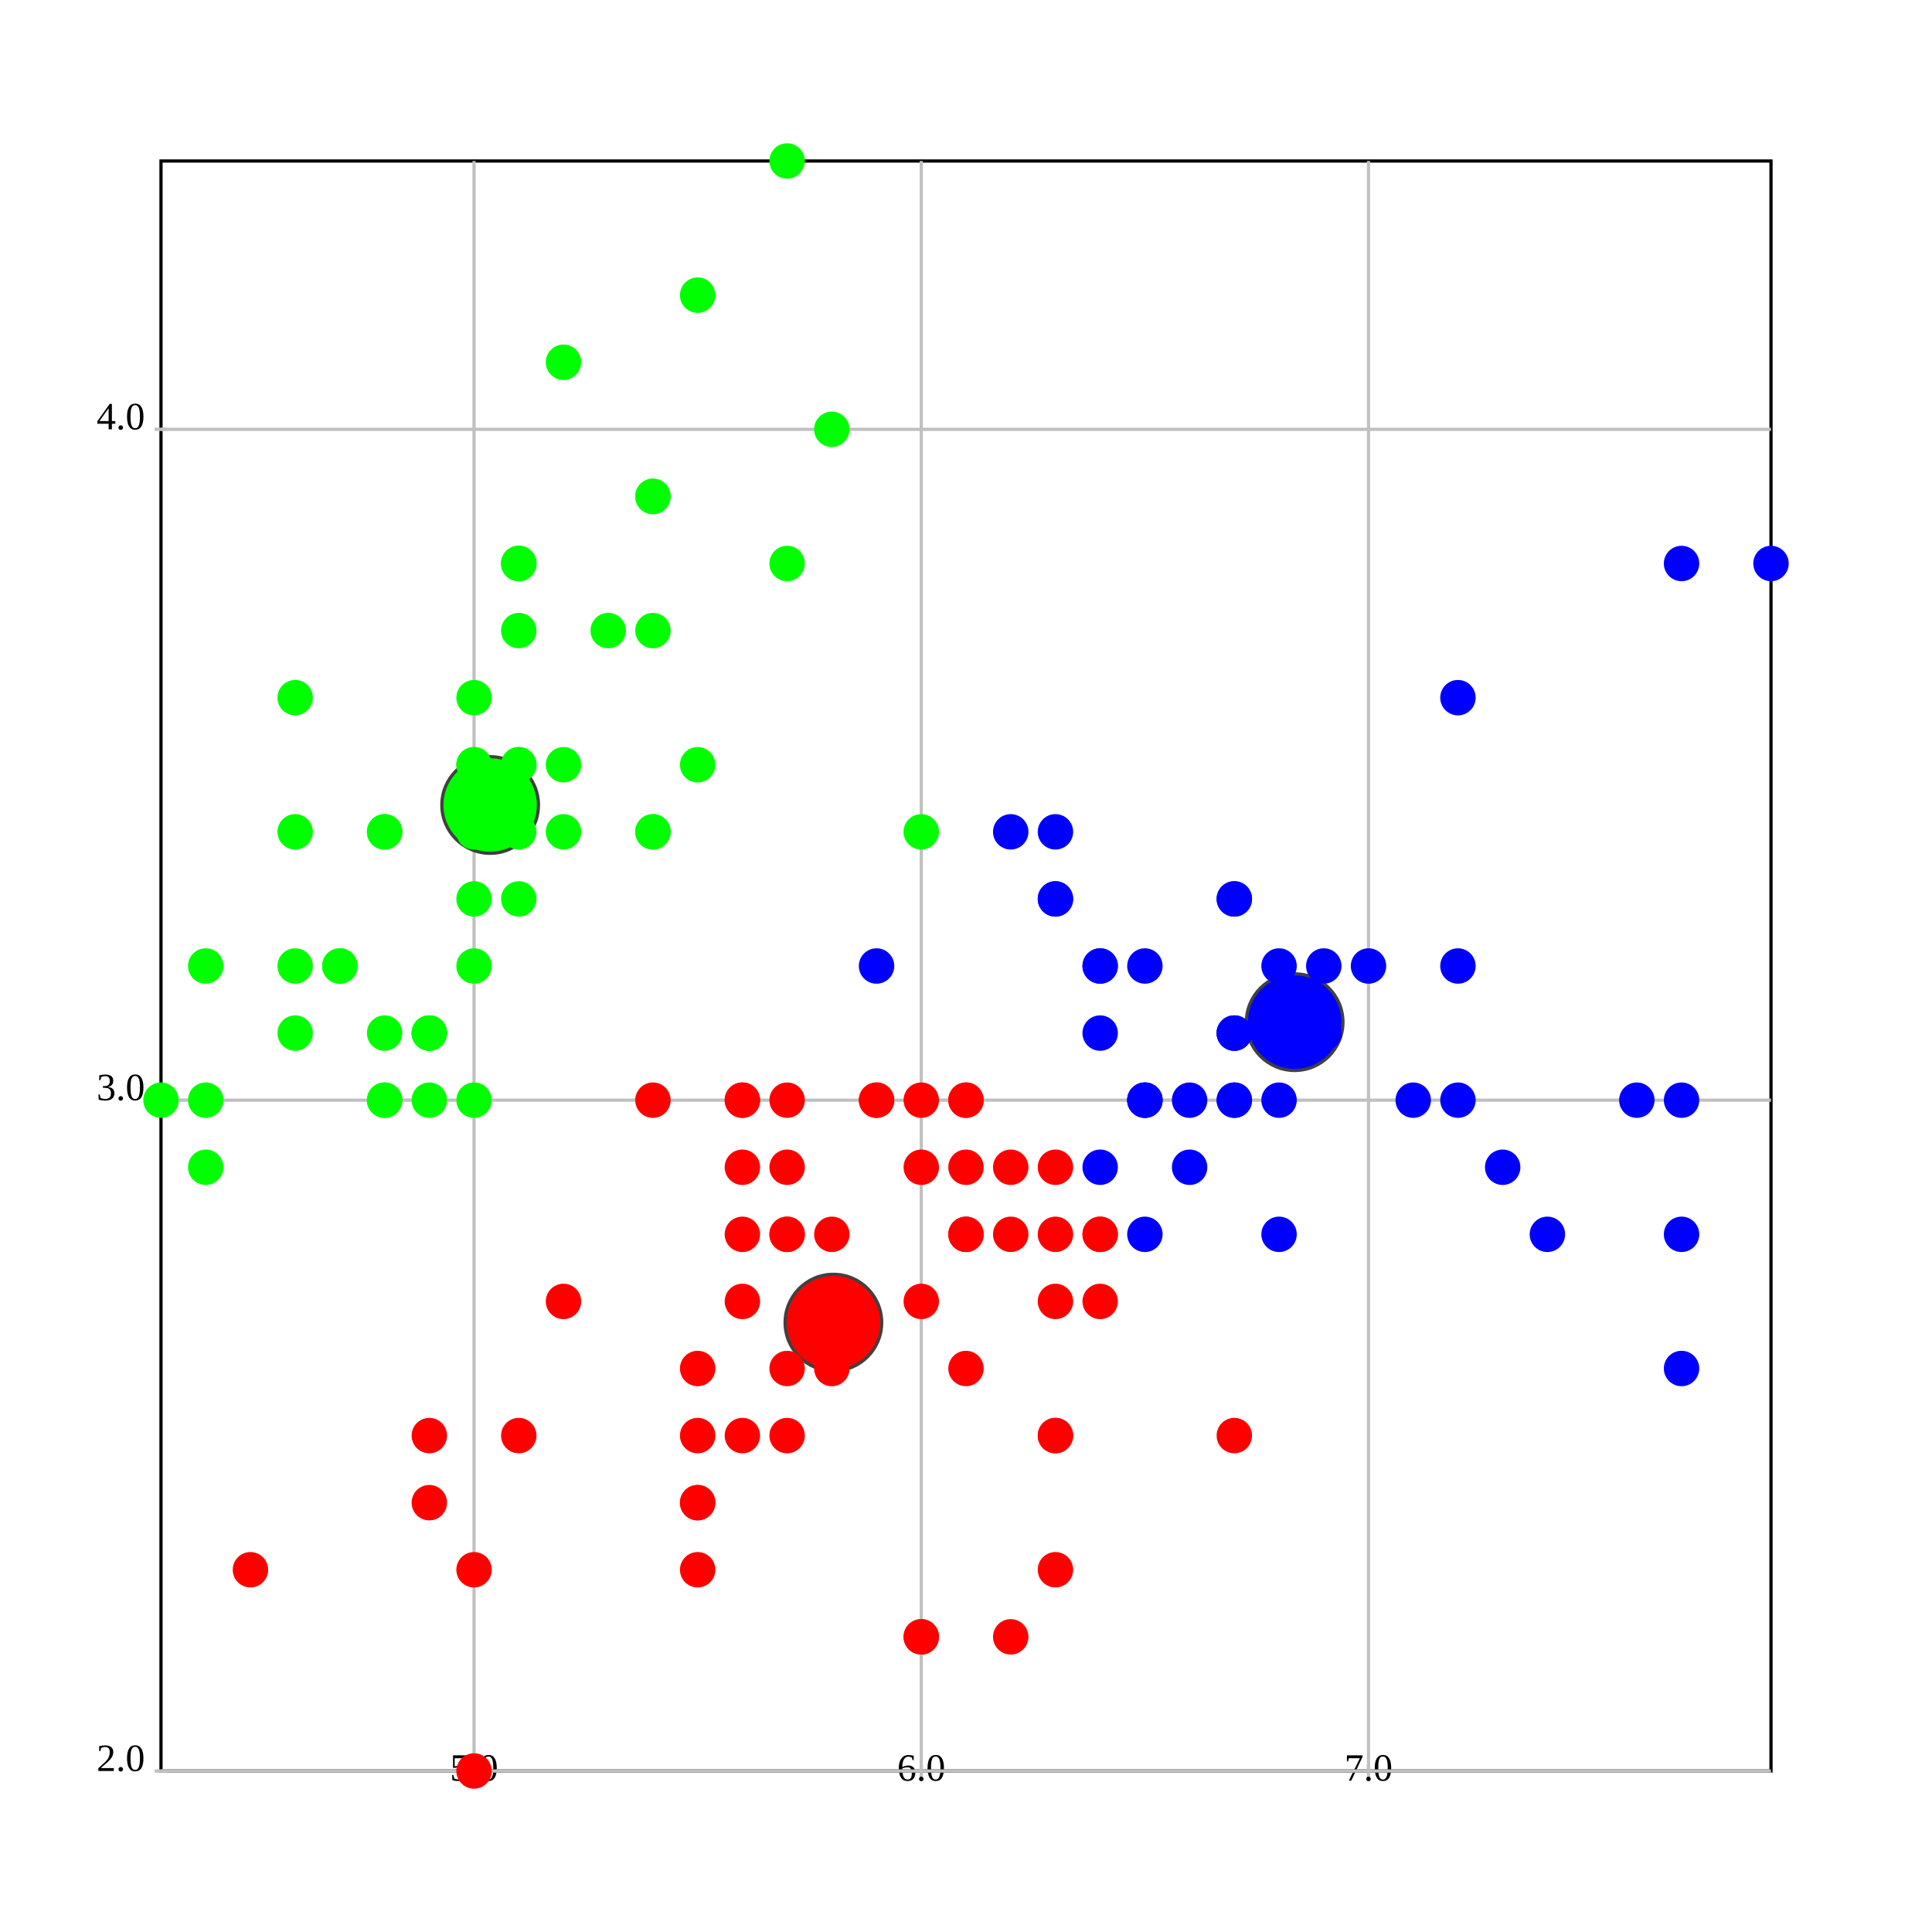
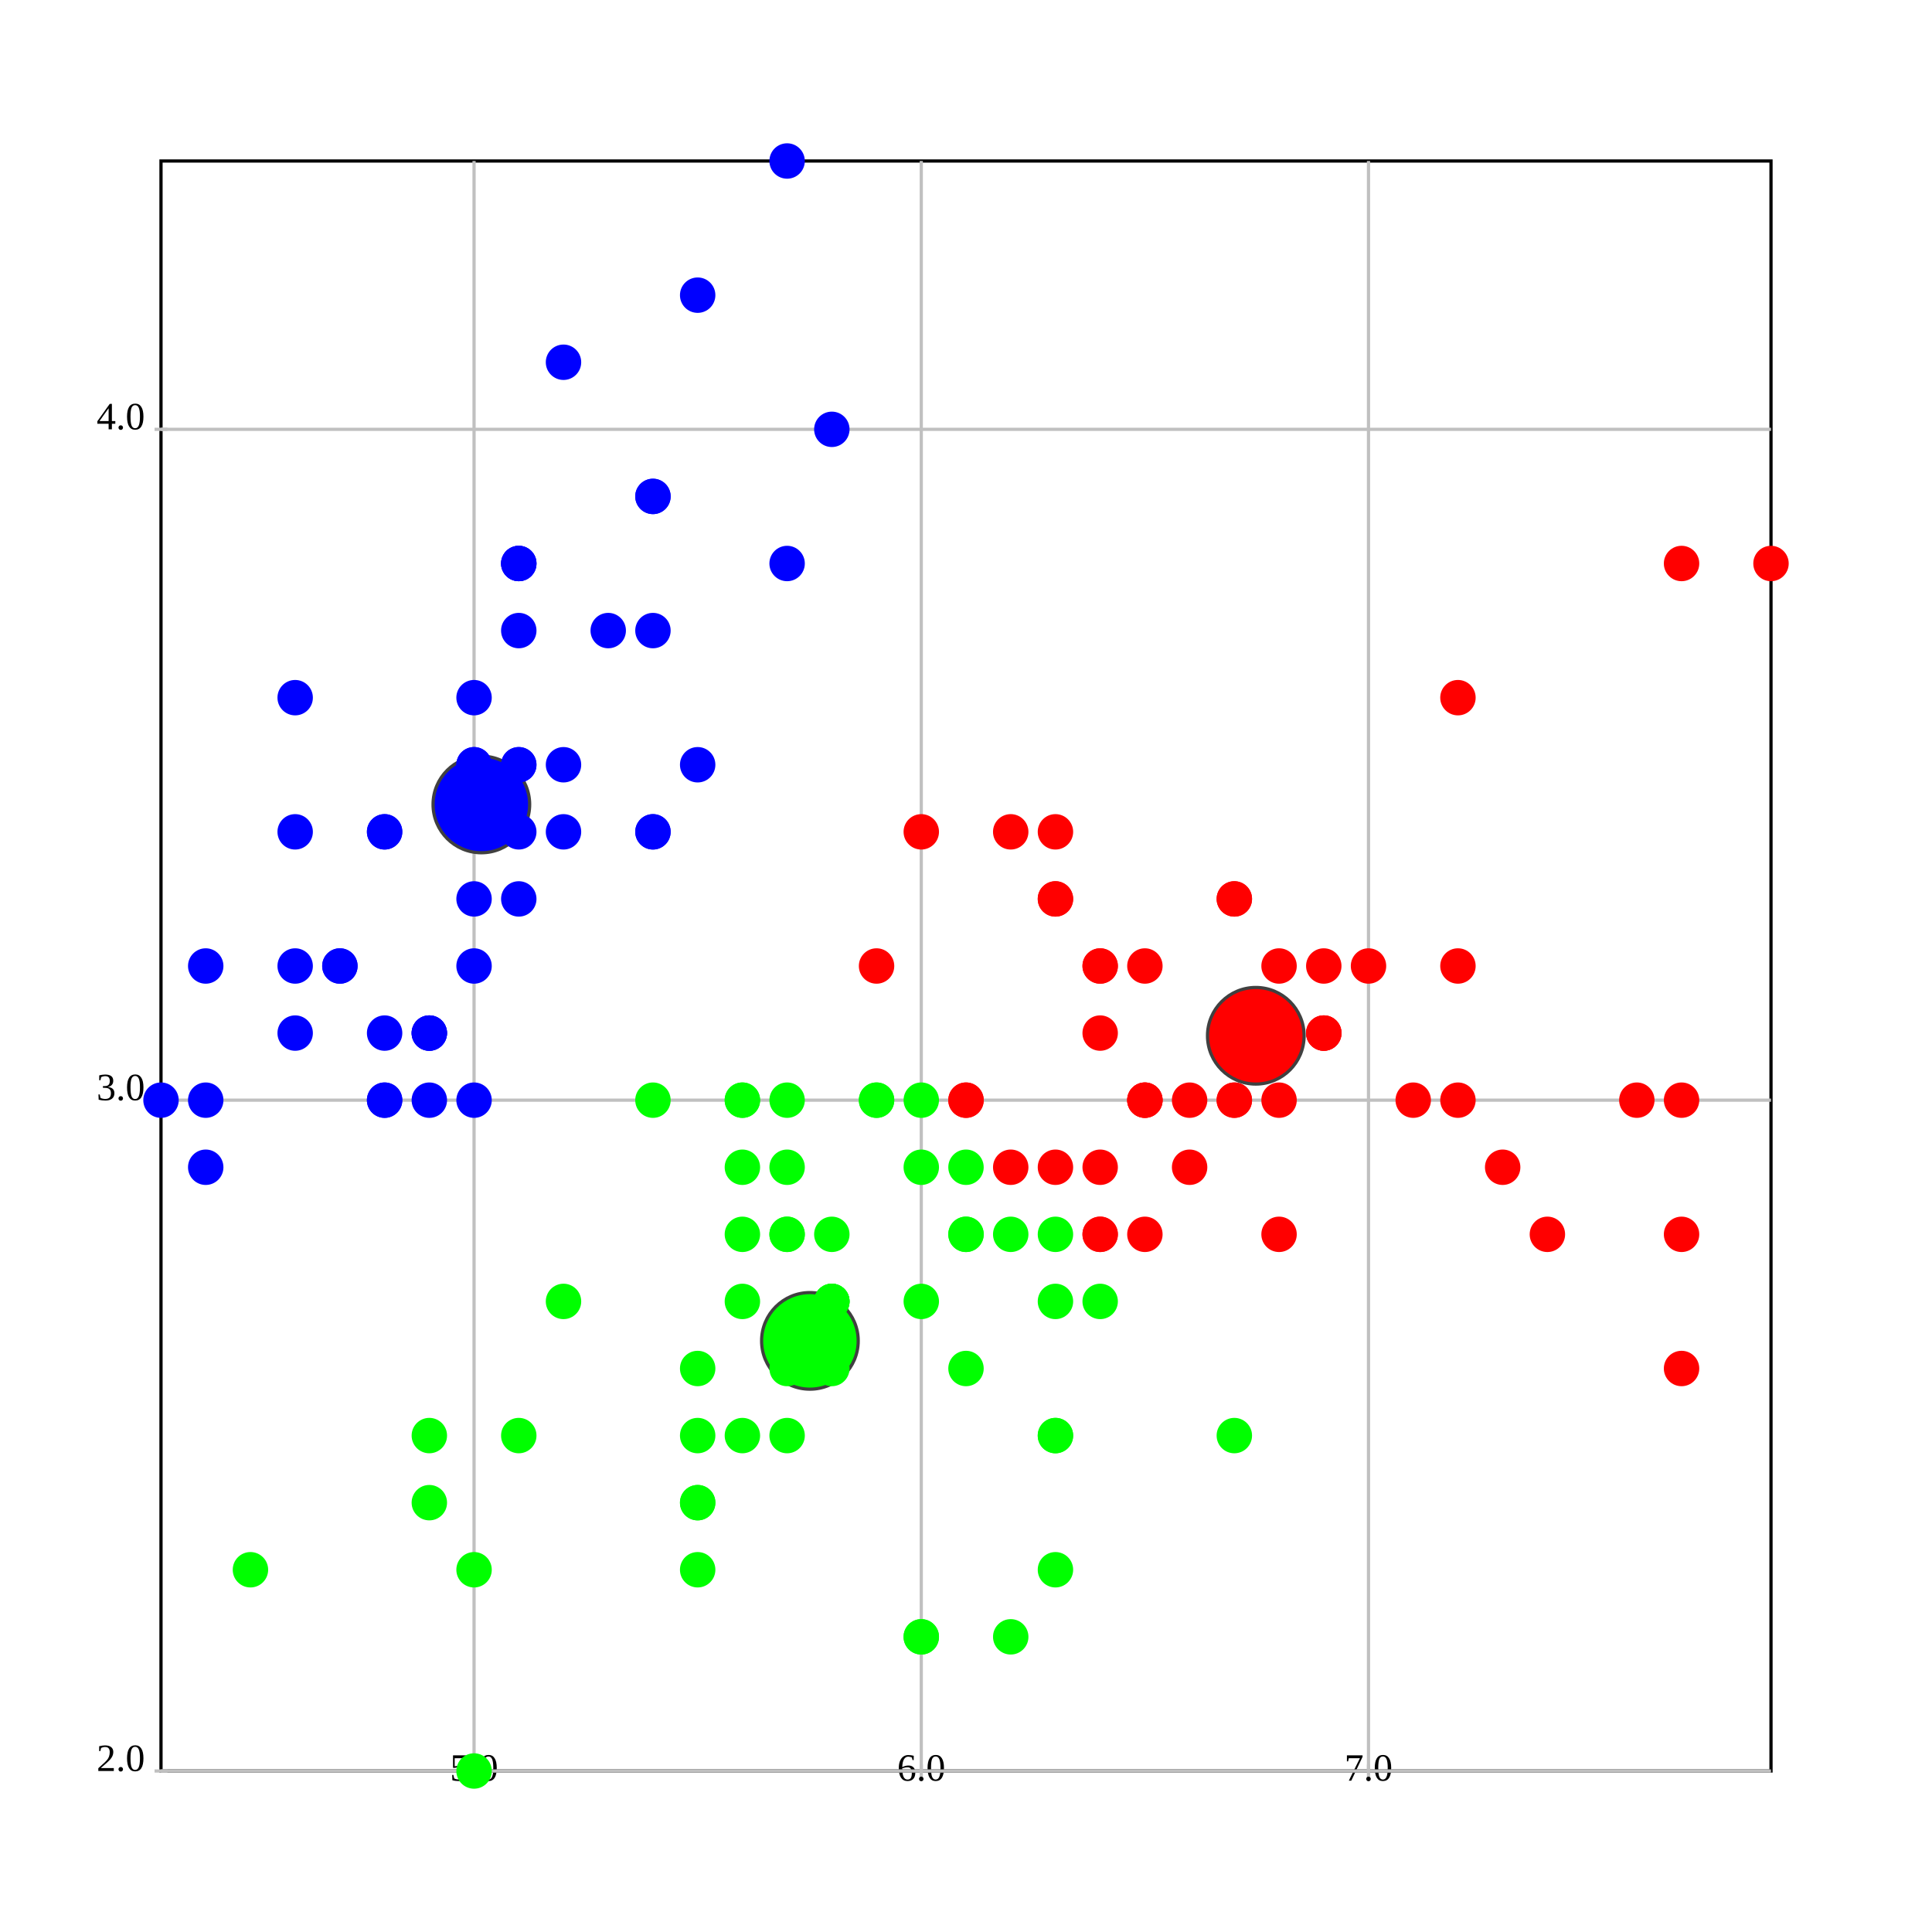
<svg xmlns="http://www.w3.org/2000/svg" version="1.1" width="600.0" height="600.0">
  <style>.caption {
  font-size: 14px;
  font-family: Georgia, serif;
}
</style>
  <rect fill="rgb(255,255,255)" stroke="rgb(0,0,0)" x="50.0" y="50.0" width="500.0" height="500.0" stroke-width="1" />
  <line x1="147.222" y1="550.0" x2="147.222" y2="50.0" stroke="rgb(192,192,192)" stroke-width="1" />
  <line x1="147.222" y1="548.0" x2="147.222" y2="552.0" stroke="rgb(192,192,192)" stroke-width="1" />
  <text text-anchor="middle" alignment-baseline="hanging" x="147.222" y="553.0" font-size="12.0">5.0</text>
  <line x1="286.111" y1="550.0" x2="286.111" y2="50.0" stroke="rgb(192,192,192)" stroke-width="1" />
  <line x1="286.111" y1="548.0" x2="286.111" y2="552.0" stroke="rgb(192,192,192)" stroke-width="1" />
  <text text-anchor="middle" alignment-baseline="hanging" x="286.111" y="553.0" font-size="12.0">6.0</text>
  <line x1="425" y1="550.0" x2="425" y2="50.0" stroke="rgb(192,192,192)" stroke-width="1" />
  <line x1="425" y1="548.0" x2="425" y2="552.0" stroke="rgb(192,192,192)" stroke-width="1" />
  <text text-anchor="middle" alignment-baseline="hanging" x="425" y="553.0" font-size="12.0">7.0</text>
  <line x1="50.0" y1="550.0" x2="550.0" y2="550.0" stroke="rgb(192,192,192)" stroke-width="1" />
  <text text-anchor="end" alignment-baseline="middle" x="45.0" y="550.0" font-size="12.0">2.0</text>
  <line x1="48.0" y1="550.0" x2="52.0" y2="550.0" stroke="rgb(192,192,192)" stroke-width="1" />
  <line x1="50.0" y1="341.667" x2="550.0" y2="341.667" stroke="rgb(192,192,192)" stroke-width="1" />
  <text text-anchor="end" alignment-baseline="middle" x="45.0" y="341.667" font-size="12.0">3.0</text>
  <line x1="48.0" y1="341.667" x2="52.0" y2="341.667" stroke="rgb(192,192,192)" stroke-width="1" />
  <line x1="50.0" y1="133.333" x2="550.0" y2="133.333" stroke="rgb(192,192,192)" stroke-width="1" />
  <text text-anchor="end" alignment-baseline="middle" x="45.0" y="133.333" font-size="12.0">4.0</text>
  <line x1="48.0" y1="133.333" x2="52.0" y2="133.333" stroke="rgb(192,192,192)" stroke-width="1" />
-   <ellipse cx="258.821" cy="410.746" rx="15" ry="15" fill="rgb(255,0,0)" stroke="rgb(64,64,64)" stroke-width="1" />
-   <ellipse cx="402.067" cy="317.442" rx="15" ry="15" fill="rgb(0,0,255)" stroke="rgb(64,64,64)" stroke-width="1" />
-   <ellipse cx="152.222" cy="250" rx="15" ry="15" fill="rgb(0,255,0)" stroke="rgb(64,64,64)" stroke-width="1" />
-   <ellipse cx="161.111" cy="237.5" rx="5" ry="5" fill="rgb(0,255,0)" stroke="rgb(0,255,0)" stroke-width="1" />
-   <ellipse cx="133.333" cy="341.667" rx="5" ry="5" fill="rgb(0,255,0)" stroke="rgb(0,255,0)" stroke-width="1" />
-   <ellipse cx="105.556" cy="300.0" rx="5" ry="5" fill="rgb(0,255,0)" stroke="rgb(0,255,0)" stroke-width="1" />
-   <ellipse cx="91.667" cy="320.833" rx="5" ry="5" fill="rgb(0,255,0)" stroke="rgb(0,255,0)" stroke-width="1" />
-   <ellipse cx="147.222" cy="216.667" rx="5" ry="5" fill="rgb(0,255,0)" stroke="rgb(0,255,0)" stroke-width="1" />
-   <ellipse cx="202.778" cy="154.167" rx="5" ry="5" fill="rgb(0,255,0)" stroke="rgb(0,255,0)" stroke-width="1" />
-   <ellipse cx="91.667" cy="258.333" rx="5" ry="5" fill="rgb(0,255,0)" stroke="rgb(0,255,0)" stroke-width="1" />
-   <ellipse cx="147.222" cy="258.333" rx="5" ry="5" fill="rgb(0,255,0)" stroke="rgb(0,255,0)" stroke-width="1" />
-   <ellipse cx="63.889" cy="362.5" rx="5" ry="5" fill="rgb(0,255,0)" stroke="rgb(0,255,0)" stroke-width="1" />
-   <ellipse cx="133.333" cy="320.833" rx="5" ry="5" fill="rgb(0,255,0)" stroke="rgb(0,255,0)" stroke-width="1" />
-   <ellipse cx="202.778" cy="195.833" rx="5" ry="5" fill="rgb(0,255,0)" stroke="rgb(0,255,0)" stroke-width="1" />
-   <ellipse cx="119.444" cy="258.333" rx="5" ry="5" fill="rgb(0,255,0)" stroke="rgb(0,255,0)" stroke-width="1" />
-   <ellipse cx="119.444" cy="341.667" rx="5" ry="5" fill="rgb(0,255,0)" stroke="rgb(0,255,0)" stroke-width="1" />
-   <ellipse cx="50.0" cy="341.667" rx="5" ry="5" fill="rgb(0,255,0)" stroke="rgb(0,255,0)" stroke-width="1" />
-   <ellipse cx="258.333" cy="133.333" rx="5" ry="5" fill="rgb(0,255,0)" stroke="rgb(0,255,0)" stroke-width="1" />
-   <ellipse cx="244.444" cy="50.0" rx="5" ry="5" fill="rgb(0,255,0)" stroke="rgb(0,255,0)" stroke-width="1" />
-   <ellipse cx="202.778" cy="154.167" rx="5" ry="5" fill="rgb(0,255,0)" stroke="rgb(0,255,0)" stroke-width="1" />
-   <ellipse cx="161.111" cy="237.5" rx="5" ry="5" fill="rgb(0,255,0)" stroke="rgb(0,255,0)" stroke-width="1" />
-   <ellipse cx="244.444" cy="175" rx="5" ry="5" fill="rgb(0,255,0)" stroke="rgb(0,255,0)" stroke-width="1" />
-   <ellipse cx="161.111" cy="175" rx="5" ry="5" fill="rgb(0,255,0)" stroke="rgb(0,255,0)" stroke-width="1" />
-   <ellipse cx="202.778" cy="258.333" rx="5" ry="5" fill="rgb(0,255,0)" stroke="rgb(0,255,0)" stroke-width="1" />
-   <ellipse cx="161.111" cy="195.833" rx="5" ry="5" fill="rgb(0,255,0)" stroke="rgb(0,255,0)" stroke-width="1" />
-   <ellipse cx="91.667" cy="216.667" rx="5" ry="5" fill="rgb(0,255,0)" stroke="rgb(0,255,0)" stroke-width="1" />
-   <ellipse cx="161.111" cy="279.167" rx="5" ry="5" fill="rgb(0,255,0)" stroke="rgb(0,255,0)" stroke-width="1" />
-   <ellipse cx="119.444" cy="258.333" rx="5" ry="5" fill="rgb(0,255,0)" stroke="rgb(0,255,0)" stroke-width="1" />
-   <ellipse cx="147.222" cy="341.667" rx="5" ry="5" fill="rgb(0,255,0)" stroke="rgb(0,255,0)" stroke-width="1" />
-   <ellipse cx="147.222" cy="258.333" rx="5" ry="5" fill="rgb(0,255,0)" stroke="rgb(0,255,0)" stroke-width="1" />
-   <ellipse cx="175" cy="237.5" rx="5" ry="5" fill="rgb(0,255,0)" stroke="rgb(0,255,0)" stroke-width="1" />
-   <ellipse cx="175" cy="258.333" rx="5" ry="5" fill="rgb(0,255,0)" stroke="rgb(0,255,0)" stroke-width="1" />
-   <ellipse cx="105.556" cy="300.0" rx="5" ry="5" fill="rgb(0,255,0)" stroke="rgb(0,255,0)" stroke-width="1" />
-   <ellipse cx="119.444" cy="320.833" rx="5" ry="5" fill="rgb(0,255,0)" stroke="rgb(0,255,0)" stroke-width="1" />
-   <ellipse cx="202.778" cy="258.333" rx="5" ry="5" fill="rgb(0,255,0)" stroke="rgb(0,255,0)" stroke-width="1" />
-   <ellipse cx="175" cy="112.5" rx="5" ry="5" fill="rgb(0,255,0)" stroke="rgb(0,255,0)" stroke-width="1" />
-   <ellipse cx="216.667" cy="91.667" rx="5" ry="5" fill="rgb(0,255,0)" stroke="rgb(0,255,0)" stroke-width="1" />
-   <ellipse cx="133.333" cy="320.833" rx="5" ry="5" fill="rgb(0,255,0)" stroke="rgb(0,255,0)" stroke-width="1" />
-   <ellipse cx="147.222" cy="300.0" rx="5" ry="5" fill="rgb(0,255,0)" stroke="rgb(0,255,0)" stroke-width="1" />
-   <ellipse cx="216.667" cy="237.5" rx="5" ry="5" fill="rgb(0,255,0)" stroke="rgb(0,255,0)" stroke-width="1" />
-   <ellipse cx="133.333" cy="320.833" rx="5" ry="5" fill="rgb(0,255,0)" stroke="rgb(0,255,0)" stroke-width="1" />
-   <ellipse cx="63.889" cy="341.667" rx="5" ry="5" fill="rgb(0,255,0)" stroke="rgb(0,255,0)" stroke-width="1" />
-   <ellipse cx="161.111" cy="258.333" rx="5" ry="5" fill="rgb(0,255,0)" stroke="rgb(0,255,0)" stroke-width="1" />
-   <ellipse cx="147.222" cy="237.5" rx="5" ry="5" fill="rgb(0,255,0)" stroke="rgb(0,255,0)" stroke-width="1" />
-   <ellipse cx="77.778" cy="487.5" rx="5" ry="5" fill="rgb(255,0,0)" stroke="rgb(255,0,0)" stroke-width="1" />
-   <ellipse cx="63.889" cy="300.0" rx="5" ry="5" fill="rgb(0,255,0)" stroke="rgb(0,255,0)" stroke-width="1" />
-   <ellipse cx="147.222" cy="237.5" rx="5" ry="5" fill="rgb(0,255,0)" stroke="rgb(0,255,0)" stroke-width="1" />
-   <ellipse cx="161.111" cy="175" rx="5" ry="5" fill="rgb(0,255,0)" stroke="rgb(0,255,0)" stroke-width="1" />
-   <ellipse cx="119.444" cy="341.667" rx="5" ry="5" fill="rgb(0,255,0)" stroke="rgb(0,255,0)" stroke-width="1" />
-   <ellipse cx="161.111" cy="175" rx="5" ry="5" fill="rgb(0,255,0)" stroke="rgb(0,255,0)" stroke-width="1" />
-   <ellipse cx="91.667" cy="300.0" rx="5" ry="5" fill="rgb(0,255,0)" stroke="rgb(0,255,0)" stroke-width="1" />
-   <ellipse cx="188.889" cy="195.833" rx="5" ry="5" fill="rgb(0,255,0)" stroke="rgb(0,255,0)" stroke-width="1" />
-   <ellipse cx="147.222" cy="279.167" rx="5" ry="5" fill="rgb(0,255,0)" stroke="rgb(0,255,0)" stroke-width="1" />
-   <ellipse cx="425" cy="300.0" rx="5" ry="5" fill="rgb(0,0,255)" stroke="rgb(0,0,255)" stroke-width="1" />
-   <ellipse cx="341.667" cy="300.0" rx="5" ry="5" fill="rgb(0,0,255)" stroke="rgb(0,0,255)" stroke-width="1" />
-   <ellipse cx="411.111" cy="320.833" rx="5" ry="5" fill="rgb(0,0,255)" stroke="rgb(0,0,255)" stroke-width="1" />
-   <ellipse cx="216.667" cy="487.5" rx="5" ry="5" fill="rgb(255,0,0)" stroke="rgb(255,0,0)" stroke-width="1" />
-   <ellipse cx="355.556" cy="383.333" rx="5" ry="5" fill="rgb(0,0,255)" stroke="rgb(0,0,255)" stroke-width="1" />
-   <ellipse cx="244.444" cy="383.333" rx="5" ry="5" fill="rgb(255,0,0)" stroke="rgb(255,0,0)" stroke-width="1" />
-   <ellipse cx="327.778" cy="279.167" rx="5" ry="5" fill="rgb(0,0,255)" stroke="rgb(0,0,255)" stroke-width="1" />
-   <ellipse cx="133.333" cy="466.667" rx="5" ry="5" fill="rgb(255,0,0)" stroke="rgb(255,0,0)" stroke-width="1" />
-   <ellipse cx="369.444" cy="362.5" rx="5" ry="5" fill="rgb(0,0,255)" stroke="rgb(0,0,255)" stroke-width="1" />
-   <ellipse cx="175" cy="404.167" rx="5" ry="5" fill="rgb(255,0,0)" stroke="rgb(255,0,0)" stroke-width="1" />
-   <ellipse cx="147.222" cy="550.0" rx="5" ry="5" fill="rgb(255,0,0)" stroke="rgb(255,0,0)" stroke-width="1" />
-   <ellipse cx="272.222" cy="341.667" rx="5" ry="5" fill="rgb(255,0,0)" stroke="rgb(255,0,0)" stroke-width="1" />
-   <ellipse cx="286.111" cy="508.333" rx="5" ry="5" fill="rgb(255,0,0)" stroke="rgb(255,0,0)" stroke-width="1" />
-   <ellipse cx="300" cy="362.5" rx="5" ry="5" fill="rgb(255,0,0)" stroke="rgb(255,0,0)" stroke-width="1" />
-   <ellipse cx="230.556" cy="362.5" rx="5" ry="5" fill="rgb(255,0,0)" stroke="rgb(255,0,0)" stroke-width="1" />
-   <ellipse cx="383.333" cy="320.833" rx="5" ry="5" fill="rgb(0,0,255)" stroke="rgb(0,0,255)" stroke-width="1" />
-   <ellipse cx="230.556" cy="341.667" rx="5" ry="5" fill="rgb(255,0,0)" stroke="rgb(255,0,0)" stroke-width="1" />
-   <ellipse cx="258.333" cy="404.167" rx="5" ry="5" fill="rgb(255,0,0)" stroke="rgb(255,0,0)" stroke-width="1" />
-   <ellipse cx="313.889" cy="508.333" rx="5" ry="5" fill="rgb(255,0,0)" stroke="rgb(255,0,0)" stroke-width="1" />
-   <ellipse cx="230.556" cy="445.833" rx="5" ry="5" fill="rgb(255,0,0)" stroke="rgb(255,0,0)" stroke-width="1" />
-   <ellipse cx="272.222" cy="300.0" rx="5" ry="5" fill="rgb(0,0,255)" stroke="rgb(0,0,255)" stroke-width="1" />
-   <ellipse cx="300" cy="383.333" rx="5" ry="5" fill="rgb(255,0,0)" stroke="rgb(255,0,0)" stroke-width="1" />
-   <ellipse cx="327.778" cy="445.833" rx="5" ry="5" fill="rgb(255,0,0)" stroke="rgb(255,0,0)" stroke-width="1" />
-   <ellipse cx="300" cy="383.333" rx="5" ry="5" fill="rgb(255,0,0)" stroke="rgb(255,0,0)" stroke-width="1" />
-   <ellipse cx="341.667" cy="362.5" rx="5" ry="5" fill="rgb(0,0,255)" stroke="rgb(0,0,255)" stroke-width="1" />
-   <ellipse cx="369.444" cy="341.667" rx="5" ry="5" fill="rgb(0,0,255)" stroke="rgb(0,0,255)" stroke-width="1" />
-   <ellipse cx="397.222" cy="383.333" rx="5" ry="5" fill="rgb(0,0,255)" stroke="rgb(0,0,255)" stroke-width="1" />
-   <ellipse cx="383.333" cy="341.667" rx="5" ry="5" fill="rgb(0,0,255)" stroke="rgb(0,0,255)" stroke-width="1" />
-   <ellipse cx="286.111" cy="362.5" rx="5" ry="5" fill="rgb(255,0,0)" stroke="rgb(255,0,0)" stroke-width="1" />
-   <ellipse cx="244.444" cy="425.0" rx="5" ry="5" fill="rgb(255,0,0)" stroke="rgb(255,0,0)" stroke-width="1" />
-   <ellipse cx="216.667" cy="466.667" rx="5" ry="5" fill="rgb(255,0,0)" stroke="rgb(255,0,0)" stroke-width="1" />
-   <ellipse cx="216.667" cy="466.667" rx="5" ry="5" fill="rgb(255,0,0)" stroke="rgb(255,0,0)" stroke-width="1" />
-   <ellipse cx="258.333" cy="404.167" rx="5" ry="5" fill="rgb(255,0,0)" stroke="rgb(255,0,0)" stroke-width="1" />
-   <ellipse cx="286.111" cy="404.167" rx="5" ry="5" fill="rgb(255,0,0)" stroke="rgb(255,0,0)" stroke-width="1" />
-   <ellipse cx="202.778" cy="341.667" rx="5" ry="5" fill="rgb(255,0,0)" stroke="rgb(255,0,0)" stroke-width="1" />
-   <ellipse cx="286.111" cy="258.333" rx="5" ry="5" fill="rgb(0,255,0)" stroke="rgb(0,255,0)" stroke-width="1" />
-   <ellipse cx="383.333" cy="320.833" rx="5" ry="5" fill="rgb(0,0,255)" stroke="rgb(0,0,255)" stroke-width="1" />
-   <ellipse cx="327.778" cy="487.5" rx="5" ry="5" fill="rgb(255,0,0)" stroke="rgb(255,0,0)" stroke-width="1" />
-   <ellipse cx="230.556" cy="341.667" rx="5" ry="5" fill="rgb(255,0,0)" stroke="rgb(255,0,0)" stroke-width="1" />
-   <ellipse cx="216.667" cy="445.833" rx="5" ry="5" fill="rgb(255,0,0)" stroke="rgb(255,0,0)" stroke-width="1" />
-   <ellipse cx="216.667" cy="425.0" rx="5" ry="5" fill="rgb(255,0,0)" stroke="rgb(255,0,0)" stroke-width="1" />
+   <ellipse cx="390.0" cy="321.667" rx="15" ry="15" fill="rgb(255,0,0)" stroke="rgb(64,64,64)" stroke-width="1" />
+   <ellipse cx="149.49" cy="249.83" rx="15" ry="15" fill="rgb(0,0,255)" stroke="rgb(64,64,64)" stroke-width="1" />
+   <ellipse cx="251.525" cy="416.422" rx="15" ry="15" fill="rgb(0,255,0)" stroke="rgb(64,64,64)" stroke-width="1" />
+   <ellipse cx="161.111" cy="237.5" rx="5" ry="5" fill="rgb(0,0,255)" stroke="rgb(0,0,255)" stroke-width="1" />
+   <ellipse cx="133.333" cy="341.667" rx="5" ry="5" fill="rgb(0,0,255)" stroke="rgb(0,0,255)" stroke-width="1" />
+   <ellipse cx="105.556" cy="300.0" rx="5" ry="5" fill="rgb(0,0,255)" stroke="rgb(0,0,255)" stroke-width="1" />
+   <ellipse cx="91.667" cy="320.833" rx="5" ry="5" fill="rgb(0,0,255)" stroke="rgb(0,0,255)" stroke-width="1" />
+   <ellipse cx="147.222" cy="216.667" rx="5" ry="5" fill="rgb(0,0,255)" stroke="rgb(0,0,255)" stroke-width="1" />
+   <ellipse cx="202.778" cy="154.167" rx="5" ry="5" fill="rgb(0,0,255)" stroke="rgb(0,0,255)" stroke-width="1" />
+   <ellipse cx="91.667" cy="258.333" rx="5" ry="5" fill="rgb(0,0,255)" stroke="rgb(0,0,255)" stroke-width="1" />
+   <ellipse cx="147.222" cy="258.333" rx="5" ry="5" fill="rgb(0,0,255)" stroke="rgb(0,0,255)" stroke-width="1" />
+   <ellipse cx="63.889" cy="362.5" rx="5" ry="5" fill="rgb(0,0,255)" stroke="rgb(0,0,255)" stroke-width="1" />
+   <ellipse cx="133.333" cy="320.833" rx="5" ry="5" fill="rgb(0,0,255)" stroke="rgb(0,0,255)" stroke-width="1" />
+   <ellipse cx="202.778" cy="195.833" rx="5" ry="5" fill="rgb(0,0,255)" stroke="rgb(0,0,255)" stroke-width="1" />
+   <ellipse cx="119.444" cy="258.333" rx="5" ry="5" fill="rgb(0,0,255)" stroke="rgb(0,0,255)" stroke-width="1" />
+   <ellipse cx="119.444" cy="341.667" rx="5" ry="5" fill="rgb(0,0,255)" stroke="rgb(0,0,255)" stroke-width="1" />
+   <ellipse cx="50.0" cy="341.667" rx="5" ry="5" fill="rgb(0,0,255)" stroke="rgb(0,0,255)" stroke-width="1" />
+   <ellipse cx="258.333" cy="133.333" rx="5" ry="5" fill="rgb(0,0,255)" stroke="rgb(0,0,255)" stroke-width="1" />
+   <ellipse cx="244.444" cy="50.0" rx="5" ry="5" fill="rgb(0,0,255)" stroke="rgb(0,0,255)" stroke-width="1" />
+   <ellipse cx="202.778" cy="154.167" rx="5" ry="5" fill="rgb(0,0,255)" stroke="rgb(0,0,255)" stroke-width="1" />
+   <ellipse cx="161.111" cy="237.5" rx="5" ry="5" fill="rgb(0,0,255)" stroke="rgb(0,0,255)" stroke-width="1" />
+   <ellipse cx="244.444" cy="175" rx="5" ry="5" fill="rgb(0,0,255)" stroke="rgb(0,0,255)" stroke-width="1" />
+   <ellipse cx="161.111" cy="175" rx="5" ry="5" fill="rgb(0,0,255)" stroke="rgb(0,0,255)" stroke-width="1" />
+   <ellipse cx="202.778" cy="258.333" rx="5" ry="5" fill="rgb(0,0,255)" stroke="rgb(0,0,255)" stroke-width="1" />
+   <ellipse cx="161.111" cy="195.833" rx="5" ry="5" fill="rgb(0,0,255)" stroke="rgb(0,0,255)" stroke-width="1" />
+   <ellipse cx="91.667" cy="216.667" rx="5" ry="5" fill="rgb(0,0,255)" stroke="rgb(0,0,255)" stroke-width="1" />
+   <ellipse cx="161.111" cy="279.167" rx="5" ry="5" fill="rgb(0,0,255)" stroke="rgb(0,0,255)" stroke-width="1" />
+   <ellipse cx="119.444" cy="258.333" rx="5" ry="5" fill="rgb(0,0,255)" stroke="rgb(0,0,255)" stroke-width="1" />
+   <ellipse cx="147.222" cy="341.667" rx="5" ry="5" fill="rgb(0,0,255)" stroke="rgb(0,0,255)" stroke-width="1" />
+   <ellipse cx="147.222" cy="258.333" rx="5" ry="5" fill="rgb(0,0,255)" stroke="rgb(0,0,255)" stroke-width="1" />
+   <ellipse cx="175" cy="237.5" rx="5" ry="5" fill="rgb(0,0,255)" stroke="rgb(0,0,255)" stroke-width="1" />
+   <ellipse cx="175" cy="258.333" rx="5" ry="5" fill="rgb(0,0,255)" stroke="rgb(0,0,255)" stroke-width="1" />
+   <ellipse cx="105.556" cy="300.0" rx="5" ry="5" fill="rgb(0,0,255)" stroke="rgb(0,0,255)" stroke-width="1" />
+   <ellipse cx="119.444" cy="320.833" rx="5" ry="5" fill="rgb(0,0,255)" stroke="rgb(0,0,255)" stroke-width="1" />
+   <ellipse cx="202.778" cy="258.333" rx="5" ry="5" fill="rgb(0,0,255)" stroke="rgb(0,0,255)" stroke-width="1" />
+   <ellipse cx="175" cy="112.5" rx="5" ry="5" fill="rgb(0,0,255)" stroke="rgb(0,0,255)" stroke-width="1" />
+   <ellipse cx="216.667" cy="91.667" rx="5" ry="5" fill="rgb(0,0,255)" stroke="rgb(0,0,255)" stroke-width="1" />
+   <ellipse cx="133.333" cy="320.833" rx="5" ry="5" fill="rgb(0,0,255)" stroke="rgb(0,0,255)" stroke-width="1" />
+   <ellipse cx="147.222" cy="300.0" rx="5" ry="5" fill="rgb(0,0,255)" stroke="rgb(0,0,255)" stroke-width="1" />
+   <ellipse cx="216.667" cy="237.5" rx="5" ry="5" fill="rgb(0,0,255)" stroke="rgb(0,0,255)" stroke-width="1" />
+   <ellipse cx="133.333" cy="320.833" rx="5" ry="5" fill="rgb(0,0,255)" stroke="rgb(0,0,255)" stroke-width="1" />
+   <ellipse cx="63.889" cy="341.667" rx="5" ry="5" fill="rgb(0,0,255)" stroke="rgb(0,0,255)" stroke-width="1" />
+   <ellipse cx="161.111" cy="258.333" rx="5" ry="5" fill="rgb(0,0,255)" stroke="rgb(0,0,255)" stroke-width="1" />
+   <ellipse cx="147.222" cy="237.5" rx="5" ry="5" fill="rgb(0,0,255)" stroke="rgb(0,0,255)" stroke-width="1" />
+   <ellipse cx="77.778" cy="487.5" rx="5" ry="5" fill="rgb(0,255,0)" stroke="rgb(0,255,0)" stroke-width="1" />
+   <ellipse cx="63.889" cy="300.0" rx="5" ry="5" fill="rgb(0,0,255)" stroke="rgb(0,0,255)" stroke-width="1" />
+   <ellipse cx="147.222" cy="237.5" rx="5" ry="5" fill="rgb(0,0,255)" stroke="rgb(0,0,255)" stroke-width="1" />
+   <ellipse cx="161.111" cy="175" rx="5" ry="5" fill="rgb(0,0,255)" stroke="rgb(0,0,255)" stroke-width="1" />
+   <ellipse cx="119.444" cy="341.667" rx="5" ry="5" fill="rgb(0,0,255)" stroke="rgb(0,0,255)" stroke-width="1" />
+   <ellipse cx="161.111" cy="175" rx="5" ry="5" fill="rgb(0,0,255)" stroke="rgb(0,0,255)" stroke-width="1" />
+   <ellipse cx="91.667" cy="300.0" rx="5" ry="5" fill="rgb(0,0,255)" stroke="rgb(0,0,255)" stroke-width="1" />
+   <ellipse cx="188.889" cy="195.833" rx="5" ry="5" fill="rgb(0,0,255)" stroke="rgb(0,0,255)" stroke-width="1" />
+   <ellipse cx="147.222" cy="279.167" rx="5" ry="5" fill="rgb(0,0,255)" stroke="rgb(0,0,255)" stroke-width="1" />
+   <ellipse cx="425" cy="300.0" rx="5" ry="5" fill="rgb(255,0,0)" stroke="rgb(255,0,0)" stroke-width="1" />
+   <ellipse cx="341.667" cy="300.0" rx="5" ry="5" fill="rgb(255,0,0)" stroke="rgb(255,0,0)" stroke-width="1" />
+   <ellipse cx="411.111" cy="320.833" rx="5" ry="5" fill="rgb(255,0,0)" stroke="rgb(255,0,0)" stroke-width="1" />
+   <ellipse cx="216.667" cy="487.5" rx="5" ry="5" fill="rgb(0,255,0)" stroke="rgb(0,255,0)" stroke-width="1" />
+   <ellipse cx="355.556" cy="383.333" rx="5" ry="5" fill="rgb(255,0,0)" stroke="rgb(255,0,0)" stroke-width="1" />
+   <ellipse cx="244.444" cy="383.333" rx="5" ry="5" fill="rgb(0,255,0)" stroke="rgb(0,255,0)" stroke-width="1" />
+   <ellipse cx="327.778" cy="279.167" rx="5" ry="5" fill="rgb(255,0,0)" stroke="rgb(255,0,0)" stroke-width="1" />
+   <ellipse cx="133.333" cy="466.667" rx="5" ry="5" fill="rgb(0,255,0)" stroke="rgb(0,255,0)" stroke-width="1" />
+   <ellipse cx="369.444" cy="362.5" rx="5" ry="5" fill="rgb(255,0,0)" stroke="rgb(255,0,0)" stroke-width="1" />
+   <ellipse cx="175" cy="404.167" rx="5" ry="5" fill="rgb(0,255,0)" stroke="rgb(0,255,0)" stroke-width="1" />
+   <ellipse cx="147.222" cy="550.0" rx="5" ry="5" fill="rgb(0,255,0)" stroke="rgb(0,255,0)" stroke-width="1" />
+   <ellipse cx="272.222" cy="341.667" rx="5" ry="5" fill="rgb(0,255,0)" stroke="rgb(0,255,0)" stroke-width="1" />
+   <ellipse cx="286.111" cy="508.333" rx="5" ry="5" fill="rgb(0,255,0)" stroke="rgb(0,255,0)" stroke-width="1" />
+   <ellipse cx="300" cy="362.5" rx="5" ry="5" fill="rgb(0,255,0)" stroke="rgb(0,255,0)" stroke-width="1" />
+   <ellipse cx="230.556" cy="362.5" rx="5" ry="5" fill="rgb(0,255,0)" stroke="rgb(0,255,0)" stroke-width="1" />
+   <ellipse cx="383.333" cy="320.833" rx="5" ry="5" fill="rgb(255,0,0)" stroke="rgb(255,0,0)" stroke-width="1" />
+   <ellipse cx="230.556" cy="341.667" rx="5" ry="5" fill="rgb(0,255,0)" stroke="rgb(0,255,0)" stroke-width="1" />
+   <ellipse cx="258.333" cy="404.167" rx="5" ry="5" fill="rgb(0,255,0)" stroke="rgb(0,255,0)" stroke-width="1" />
+   <ellipse cx="313.889" cy="508.333" rx="5" ry="5" fill="rgb(0,255,0)" stroke="rgb(0,255,0)" stroke-width="1" />
+   <ellipse cx="230.556" cy="445.833" rx="5" ry="5" fill="rgb(0,255,0)" stroke="rgb(0,255,0)" stroke-width="1" />
+   <ellipse cx="272.222" cy="300.0" rx="5" ry="5" fill="rgb(255,0,0)" stroke="rgb(255,0,0)" stroke-width="1" />
+   <ellipse cx="300" cy="383.333" rx="5" ry="5" fill="rgb(0,255,0)" stroke="rgb(0,255,0)" stroke-width="1" />
+   <ellipse cx="327.778" cy="445.833" rx="5" ry="5" fill="rgb(0,255,0)" stroke="rgb(0,255,0)" stroke-width="1" />
+   <ellipse cx="300" cy="383.333" rx="5" ry="5" fill="rgb(0,255,0)" stroke="rgb(0,255,0)" stroke-width="1" />
+   <ellipse cx="341.667" cy="362.5" rx="5" ry="5" fill="rgb(255,0,0)" stroke="rgb(255,0,0)" stroke-width="1" />
+   <ellipse cx="369.444" cy="341.667" rx="5" ry="5" fill="rgb(255,0,0)" stroke="rgb(255,0,0)" stroke-width="1" />
+   <ellipse cx="397.222" cy="383.333" rx="5" ry="5" fill="rgb(255,0,0)" stroke="rgb(255,0,0)" stroke-width="1" />
+   <ellipse cx="383.333" cy="341.667" rx="5" ry="5" fill="rgb(255,0,0)" stroke="rgb(255,0,0)" stroke-width="1" />
+   <ellipse cx="286.111" cy="362.5" rx="5" ry="5" fill="rgb(0,255,0)" stroke="rgb(0,255,0)" stroke-width="1" />
+   <ellipse cx="244.444" cy="425.0" rx="5" ry="5" fill="rgb(0,255,0)" stroke="rgb(0,255,0)" stroke-width="1" />
+   <ellipse cx="216.667" cy="466.667" rx="5" ry="5" fill="rgb(0,255,0)" stroke="rgb(0,255,0)" stroke-width="1" />
+   <ellipse cx="216.667" cy="466.667" rx="5" ry="5" fill="rgb(0,255,0)" stroke="rgb(0,255,0)" stroke-width="1" />
+   <ellipse cx="258.333" cy="404.167" rx="5" ry="5" fill="rgb(0,255,0)" stroke="rgb(0,255,0)" stroke-width="1" />
+   <ellipse cx="286.111" cy="404.167" rx="5" ry="5" fill="rgb(0,255,0)" stroke="rgb(0,255,0)" stroke-width="1" />
+   <ellipse cx="202.778" cy="341.667" rx="5" ry="5" fill="rgb(0,255,0)" stroke="rgb(0,255,0)" stroke-width="1" />
+   <ellipse cx="286.111" cy="258.333" rx="5" ry="5" fill="rgb(255,0,0)" stroke="rgb(255,0,0)" stroke-width="1" />
+   <ellipse cx="383.333" cy="320.833" rx="5" ry="5" fill="rgb(255,0,0)" stroke="rgb(255,0,0)" stroke-width="1" />
+   <ellipse cx="327.778" cy="487.5" rx="5" ry="5" fill="rgb(0,255,0)" stroke="rgb(0,255,0)" stroke-width="1" />
+   <ellipse cx="230.556" cy="341.667" rx="5" ry="5" fill="rgb(0,255,0)" stroke="rgb(0,255,0)" stroke-width="1" />
+   <ellipse cx="216.667" cy="445.833" rx="5" ry="5" fill="rgb(0,255,0)" stroke="rgb(0,255,0)" stroke-width="1" />
+   <ellipse cx="216.667" cy="425.0" rx="5" ry="5" fill="rgb(0,255,0)" stroke="rgb(0,255,0)" stroke-width="1" />
  <ellipse cx="300" cy="341.667" rx="5" ry="5" fill="rgb(255,0,0)" stroke="rgb(255,0,0)" stroke-width="1" />
-   <ellipse cx="258.333" cy="425.0" rx="5" ry="5" fill="rgb(255,0,0)" stroke="rgb(255,0,0)" stroke-width="1" />
-   <ellipse cx="147.222" cy="487.5" rx="5" ry="5" fill="rgb(255,0,0)" stroke="rgb(255,0,0)" stroke-width="1" />
-   <ellipse cx="230.556" cy="404.167" rx="5" ry="5" fill="rgb(255,0,0)" stroke="rgb(255,0,0)" stroke-width="1" />
-   <ellipse cx="244.444" cy="341.667" rx="5" ry="5" fill="rgb(255,0,0)" stroke="rgb(255,0,0)" stroke-width="1" />
-   <ellipse cx="244.444" cy="362.5" rx="5" ry="5" fill="rgb(255,0,0)" stroke="rgb(255,0,0)" stroke-width="1" />
+   <ellipse cx="258.333" cy="425.0" rx="5" ry="5" fill="rgb(0,255,0)" stroke="rgb(0,255,0)" stroke-width="1" />
+   <ellipse cx="147.222" cy="487.5" rx="5" ry="5" fill="rgb(0,255,0)" stroke="rgb(0,255,0)" stroke-width="1" />
+   <ellipse cx="230.556" cy="404.167" rx="5" ry="5" fill="rgb(0,255,0)" stroke="rgb(0,255,0)" stroke-width="1" />
+   <ellipse cx="244.444" cy="341.667" rx="5" ry="5" fill="rgb(0,255,0)" stroke="rgb(0,255,0)" stroke-width="1" />
+   <ellipse cx="244.444" cy="362.5" rx="5" ry="5" fill="rgb(0,255,0)" stroke="rgb(0,255,0)" stroke-width="1" />
  <ellipse cx="313.889" cy="362.5" rx="5" ry="5" fill="rgb(255,0,0)" stroke="rgb(255,0,0)" stroke-width="1" />
-   <ellipse cx="161.111" cy="445.833" rx="5" ry="5" fill="rgb(255,0,0)" stroke="rgb(255,0,0)" stroke-width="1" />
-   <ellipse cx="244.444" cy="383.333" rx="5" ry="5" fill="rgb(255,0,0)" stroke="rgb(255,0,0)" stroke-width="1" />
-   <ellipse cx="327.778" cy="279.167" rx="5" ry="5" fill="rgb(0,0,255)" stroke="rgb(0,0,255)" stroke-width="1" />
-   <ellipse cx="258.333" cy="404.167" rx="5" ry="5" fill="rgb(255,0,0)" stroke="rgb(255,0,0)" stroke-width="1" />
-   <ellipse cx="438.889" cy="341.667" rx="5" ry="5" fill="rgb(0,0,255)" stroke="rgb(0,0,255)" stroke-width="1" />
+   <ellipse cx="161.111" cy="445.833" rx="5" ry="5" fill="rgb(0,255,0)" stroke="rgb(0,255,0)" stroke-width="1" />
+   <ellipse cx="244.444" cy="383.333" rx="5" ry="5" fill="rgb(0,255,0)" stroke="rgb(0,255,0)" stroke-width="1" />
+   <ellipse cx="327.778" cy="279.167" rx="5" ry="5" fill="rgb(255,0,0)" stroke="rgb(255,0,0)" stroke-width="1" />
+   <ellipse cx="258.333" cy="404.167" rx="5" ry="5" fill="rgb(0,255,0)" stroke="rgb(0,255,0)" stroke-width="1" />
+   <ellipse cx="438.889" cy="341.667" rx="5" ry="5" fill="rgb(255,0,0)" stroke="rgb(255,0,0)" stroke-width="1" />
  <ellipse cx="327.778" cy="362.5" rx="5" ry="5" fill="rgb(255,0,0)" stroke="rgb(255,0,0)" stroke-width="1" />
-   <ellipse cx="355.556" cy="341.667" rx="5" ry="5" fill="rgb(0,0,255)" stroke="rgb(0,0,255)" stroke-width="1" />
-   <ellipse cx="508.333" cy="341.667" rx="5" ry="5" fill="rgb(0,0,255)" stroke="rgb(0,0,255)" stroke-width="1" />
-   <ellipse cx="133.333" cy="445.833" rx="5" ry="5" fill="rgb(255,0,0)" stroke="rgb(255,0,0)" stroke-width="1" />
-   <ellipse cx="466.667" cy="362.5" rx="5" ry="5" fill="rgb(0,0,255)" stroke="rgb(0,0,255)" stroke-width="1" />
-   <ellipse cx="383.333" cy="445.833" rx="5" ry="5" fill="rgb(255,0,0)" stroke="rgb(255,0,0)" stroke-width="1" />
-   <ellipse cx="452.778" cy="216.667" rx="5" ry="5" fill="rgb(0,0,255)" stroke="rgb(0,0,255)" stroke-width="1" />
-   <ellipse cx="355.556" cy="300.0" rx="5" ry="5" fill="rgb(0,0,255)" stroke="rgb(0,0,255)" stroke-width="1" />
-   <ellipse cx="341.667" cy="404.167" rx="5" ry="5" fill="rgb(255,0,0)" stroke="rgb(255,0,0)" stroke-width="1" />
-   <ellipse cx="397.222" cy="341.667" rx="5" ry="5" fill="rgb(0,0,255)" stroke="rgb(0,0,255)" stroke-width="1" />
-   <ellipse cx="244.444" cy="445.833" rx="5" ry="5" fill="rgb(255,0,0)" stroke="rgb(255,0,0)" stroke-width="1" />
-   <ellipse cx="258.333" cy="383.333" rx="5" ry="5" fill="rgb(255,0,0)" stroke="rgb(255,0,0)" stroke-width="1" />
-   <ellipse cx="341.667" cy="300.0" rx="5" ry="5" fill="rgb(0,0,255)" stroke="rgb(0,0,255)" stroke-width="1" />
-   <ellipse cx="355.556" cy="341.667" rx="5" ry="5" fill="rgb(0,0,255)" stroke="rgb(0,0,255)" stroke-width="1" />
-   <ellipse cx="522.222" cy="175" rx="5" ry="5" fill="rgb(0,0,255)" stroke="rgb(0,0,255)" stroke-width="1" />
-   <ellipse cx="522.222" cy="425.0" rx="5" ry="5" fill="rgb(0,0,255)" stroke="rgb(0,0,255)" stroke-width="1" />
-   <ellipse cx="286.111" cy="508.333" rx="5" ry="5" fill="rgb(255,0,0)" stroke="rgb(255,0,0)" stroke-width="1" />
-   <ellipse cx="411.111" cy="300.0" rx="5" ry="5" fill="rgb(0,0,255)" stroke="rgb(0,0,255)" stroke-width="1" />
-   <ellipse cx="230.556" cy="383.333" rx="5" ry="5" fill="rgb(255,0,0)" stroke="rgb(255,0,0)" stroke-width="1" />
-   <ellipse cx="522.222" cy="383.333" rx="5" ry="5" fill="rgb(0,0,255)" stroke="rgb(0,0,255)" stroke-width="1" />
-   <ellipse cx="327.778" cy="404.167" rx="5" ry="5" fill="rgb(255,0,0)" stroke="rgb(255,0,0)" stroke-width="1" />
-   <ellipse cx="383.333" cy="279.167" rx="5" ry="5" fill="rgb(0,0,255)" stroke="rgb(0,0,255)" stroke-width="1" />
-   <ellipse cx="452.778" cy="300.0" rx="5" ry="5" fill="rgb(0,0,255)" stroke="rgb(0,0,255)" stroke-width="1" />
-   <ellipse cx="313.889" cy="383.333" rx="5" ry="5" fill="rgb(255,0,0)" stroke="rgb(255,0,0)" stroke-width="1" />
+   <ellipse cx="355.556" cy="341.667" rx="5" ry="5" fill="rgb(255,0,0)" stroke="rgb(255,0,0)" stroke-width="1" />
+   <ellipse cx="508.333" cy="341.667" rx="5" ry="5" fill="rgb(255,0,0)" stroke="rgb(255,0,0)" stroke-width="1" />
+   <ellipse cx="133.333" cy="445.833" rx="5" ry="5" fill="rgb(0,255,0)" stroke="rgb(0,255,0)" stroke-width="1" />
+   <ellipse cx="466.667" cy="362.5" rx="5" ry="5" fill="rgb(255,0,0)" stroke="rgb(255,0,0)" stroke-width="1" />
+   <ellipse cx="383.333" cy="445.833" rx="5" ry="5" fill="rgb(0,255,0)" stroke="rgb(0,255,0)" stroke-width="1" />
+   <ellipse cx="452.778" cy="216.667" rx="5" ry="5" fill="rgb(255,0,0)" stroke="rgb(255,0,0)" stroke-width="1" />
+   <ellipse cx="355.556" cy="300.0" rx="5" ry="5" fill="rgb(255,0,0)" stroke="rgb(255,0,0)" stroke-width="1" />
+   <ellipse cx="341.667" cy="404.167" rx="5" ry="5" fill="rgb(0,255,0)" stroke="rgb(0,255,0)" stroke-width="1" />
+   <ellipse cx="397.222" cy="341.667" rx="5" ry="5" fill="rgb(255,0,0)" stroke="rgb(255,0,0)" stroke-width="1" />
+   <ellipse cx="244.444" cy="445.833" rx="5" ry="5" fill="rgb(0,255,0)" stroke="rgb(0,255,0)" stroke-width="1" />
+   <ellipse cx="258.333" cy="383.333" rx="5" ry="5" fill="rgb(0,255,0)" stroke="rgb(0,255,0)" stroke-width="1" />
+   <ellipse cx="341.667" cy="300.0" rx="5" ry="5" fill="rgb(255,0,0)" stroke="rgb(255,0,0)" stroke-width="1" />
+   <ellipse cx="355.556" cy="341.667" rx="5" ry="5" fill="rgb(255,0,0)" stroke="rgb(255,0,0)" stroke-width="1" />
+   <ellipse cx="522.222" cy="175" rx="5" ry="5" fill="rgb(255,0,0)" stroke="rgb(255,0,0)" stroke-width="1" />
+   <ellipse cx="522.222" cy="425.0" rx="5" ry="5" fill="rgb(255,0,0)" stroke="rgb(255,0,0)" stroke-width="1" />
+   <ellipse cx="286.111" cy="508.333" rx="5" ry="5" fill="rgb(0,255,0)" stroke="rgb(0,255,0)" stroke-width="1" />
+   <ellipse cx="411.111" cy="300.0" rx="5" ry="5" fill="rgb(255,0,0)" stroke="rgb(255,0,0)" stroke-width="1" />
+   <ellipse cx="230.556" cy="383.333" rx="5" ry="5" fill="rgb(0,255,0)" stroke="rgb(0,255,0)" stroke-width="1" />
+   <ellipse cx="522.222" cy="383.333" rx="5" ry="5" fill="rgb(255,0,0)" stroke="rgb(255,0,0)" stroke-width="1" />
+   <ellipse cx="327.778" cy="404.167" rx="5" ry="5" fill="rgb(0,255,0)" stroke="rgb(0,255,0)" stroke-width="1" />
+   <ellipse cx="383.333" cy="279.167" rx="5" ry="5" fill="rgb(255,0,0)" stroke="rgb(255,0,0)" stroke-width="1" />
+   <ellipse cx="452.778" cy="300.0" rx="5" ry="5" fill="rgb(255,0,0)" stroke="rgb(255,0,0)" stroke-width="1" />
+   <ellipse cx="313.889" cy="383.333" rx="5" ry="5" fill="rgb(0,255,0)" stroke="rgb(0,255,0)" stroke-width="1" />
  <ellipse cx="300" cy="341.667" rx="5" ry="5" fill="rgb(255,0,0)" stroke="rgb(255,0,0)" stroke-width="1" />
  <ellipse cx="341.667" cy="383.333" rx="5" ry="5" fill="rgb(255,0,0)" stroke="rgb(255,0,0)" stroke-width="1" />
-   <ellipse cx="452.778" cy="341.667" rx="5" ry="5" fill="rgb(0,0,255)" stroke="rgb(0,0,255)" stroke-width="1" />
-   <ellipse cx="480.556" cy="383.333" rx="5" ry="5" fill="rgb(0,0,255)" stroke="rgb(0,0,255)" stroke-width="1" />
-   <ellipse cx="550.0" cy="175" rx="5" ry="5" fill="rgb(0,0,255)" stroke="rgb(0,0,255)" stroke-width="1" />
+   <ellipse cx="452.778" cy="341.667" rx="5" ry="5" fill="rgb(255,0,0)" stroke="rgb(255,0,0)" stroke-width="1" />
+   <ellipse cx="480.556" cy="383.333" rx="5" ry="5" fill="rgb(255,0,0)" stroke="rgb(255,0,0)" stroke-width="1" />
+   <ellipse cx="550.0" cy="175" rx="5" ry="5" fill="rgb(255,0,0)" stroke="rgb(255,0,0)" stroke-width="1" />
  <ellipse cx="341.667" cy="383.333" rx="5" ry="5" fill="rgb(255,0,0)" stroke="rgb(255,0,0)" stroke-width="1" />
-   <ellipse cx="327.778" cy="383.333" rx="5" ry="5" fill="rgb(255,0,0)" stroke="rgb(255,0,0)" stroke-width="1" />
-   <ellipse cx="300" cy="425.0" rx="5" ry="5" fill="rgb(255,0,0)" stroke="rgb(255,0,0)" stroke-width="1" />
-   <ellipse cx="522.222" cy="341.667" rx="5" ry="5" fill="rgb(0,0,255)" stroke="rgb(0,0,255)" stroke-width="1" />
-   <ellipse cx="327.778" cy="258.333" rx="5" ry="5" fill="rgb(0,0,255)" stroke="rgb(0,0,255)" stroke-width="1" />
-   <ellipse cx="341.667" cy="320.833" rx="5" ry="5" fill="rgb(0,0,255)" stroke="rgb(0,0,255)" stroke-width="1" />
-   <ellipse cx="286.111" cy="341.667" rx="5" ry="5" fill="rgb(255,0,0)" stroke="rgb(255,0,0)" stroke-width="1" />
-   <ellipse cx="411.111" cy="320.833" rx="5" ry="5" fill="rgb(0,0,255)" stroke="rgb(0,0,255)" stroke-width="1" />
-   <ellipse cx="383.333" cy="320.833" rx="5" ry="5" fill="rgb(0,0,255)" stroke="rgb(0,0,255)" stroke-width="1" />
-   <ellipse cx="411.111" cy="320.833" rx="5" ry="5" fill="rgb(0,0,255)" stroke="rgb(0,0,255)" stroke-width="1" />
-   <ellipse cx="258.333" cy="404.167" rx="5" ry="5" fill="rgb(255,0,0)" stroke="rgb(255,0,0)" stroke-width="1" />
-   <ellipse cx="397.222" cy="300.0" rx="5" ry="5" fill="rgb(0,0,255)" stroke="rgb(0,0,255)" stroke-width="1" />
-   <ellipse cx="383.333" cy="279.167" rx="5" ry="5" fill="rgb(0,0,255)" stroke="rgb(0,0,255)" stroke-width="1" />
-   <ellipse cx="383.333" cy="341.667" rx="5" ry="5" fill="rgb(0,0,255)" stroke="rgb(0,0,255)" stroke-width="1" />
-   <ellipse cx="327.778" cy="445.833" rx="5" ry="5" fill="rgb(255,0,0)" stroke="rgb(255,0,0)" stroke-width="1" />
-   <ellipse cx="355.556" cy="341.667" rx="5" ry="5" fill="rgb(0,0,255)" stroke="rgb(0,0,255)" stroke-width="1" />
-   <ellipse cx="313.889" cy="258.333" rx="5" ry="5" fill="rgb(0,0,255)" stroke="rgb(0,0,255)" stroke-width="1" />
-   <ellipse cx="272.222" cy="341.667" rx="5" ry="5" fill="rgb(255,0,0)" stroke="rgb(255,0,0)" stroke-width="1" />
+   <ellipse cx="327.778" cy="383.333" rx="5" ry="5" fill="rgb(0,255,0)" stroke="rgb(0,255,0)" stroke-width="1" />
+   <ellipse cx="300" cy="425.0" rx="5" ry="5" fill="rgb(0,255,0)" stroke="rgb(0,255,0)" stroke-width="1" />
+   <ellipse cx="522.222" cy="341.667" rx="5" ry="5" fill="rgb(255,0,0)" stroke="rgb(255,0,0)" stroke-width="1" />
+   <ellipse cx="327.778" cy="258.333" rx="5" ry="5" fill="rgb(255,0,0)" stroke="rgb(255,0,0)" stroke-width="1" />
+   <ellipse cx="341.667" cy="320.833" rx="5" ry="5" fill="rgb(255,0,0)" stroke="rgb(255,0,0)" stroke-width="1" />
+   <ellipse cx="286.111" cy="341.667" rx="5" ry="5" fill="rgb(0,255,0)" stroke="rgb(0,255,0)" stroke-width="1" />
+   <ellipse cx="411.111" cy="320.833" rx="5" ry="5" fill="rgb(255,0,0)" stroke="rgb(255,0,0)" stroke-width="1" />
+   <ellipse cx="383.333" cy="320.833" rx="5" ry="5" fill="rgb(255,0,0)" stroke="rgb(255,0,0)" stroke-width="1" />
+   <ellipse cx="411.111" cy="320.833" rx="5" ry="5" fill="rgb(255,0,0)" stroke="rgb(255,0,0)" stroke-width="1" />
+   <ellipse cx="258.333" cy="404.167" rx="5" ry="5" fill="rgb(0,255,0)" stroke="rgb(0,255,0)" stroke-width="1" />
+   <ellipse cx="397.222" cy="300.0" rx="5" ry="5" fill="rgb(255,0,0)" stroke="rgb(255,0,0)" stroke-width="1" />
+   <ellipse cx="383.333" cy="279.167" rx="5" ry="5" fill="rgb(255,0,0)" stroke="rgb(255,0,0)" stroke-width="1" />
+   <ellipse cx="383.333" cy="341.667" rx="5" ry="5" fill="rgb(255,0,0)" stroke="rgb(255,0,0)" stroke-width="1" />
+   <ellipse cx="327.778" cy="445.833" rx="5" ry="5" fill="rgb(0,255,0)" stroke="rgb(0,255,0)" stroke-width="1" />
+   <ellipse cx="355.556" cy="341.667" rx="5" ry="5" fill="rgb(255,0,0)" stroke="rgb(255,0,0)" stroke-width="1" />
+   <ellipse cx="313.889" cy="258.333" rx="5" ry="5" fill="rgb(255,0,0)" stroke="rgb(255,0,0)" stroke-width="1" />
+   <ellipse cx="272.222" cy="341.667" rx="5" ry="5" fill="rgb(0,255,0)" stroke="rgb(0,255,0)" stroke-width="1" />
      Sorry, your browser does not support inline SVG.
    </svg>
